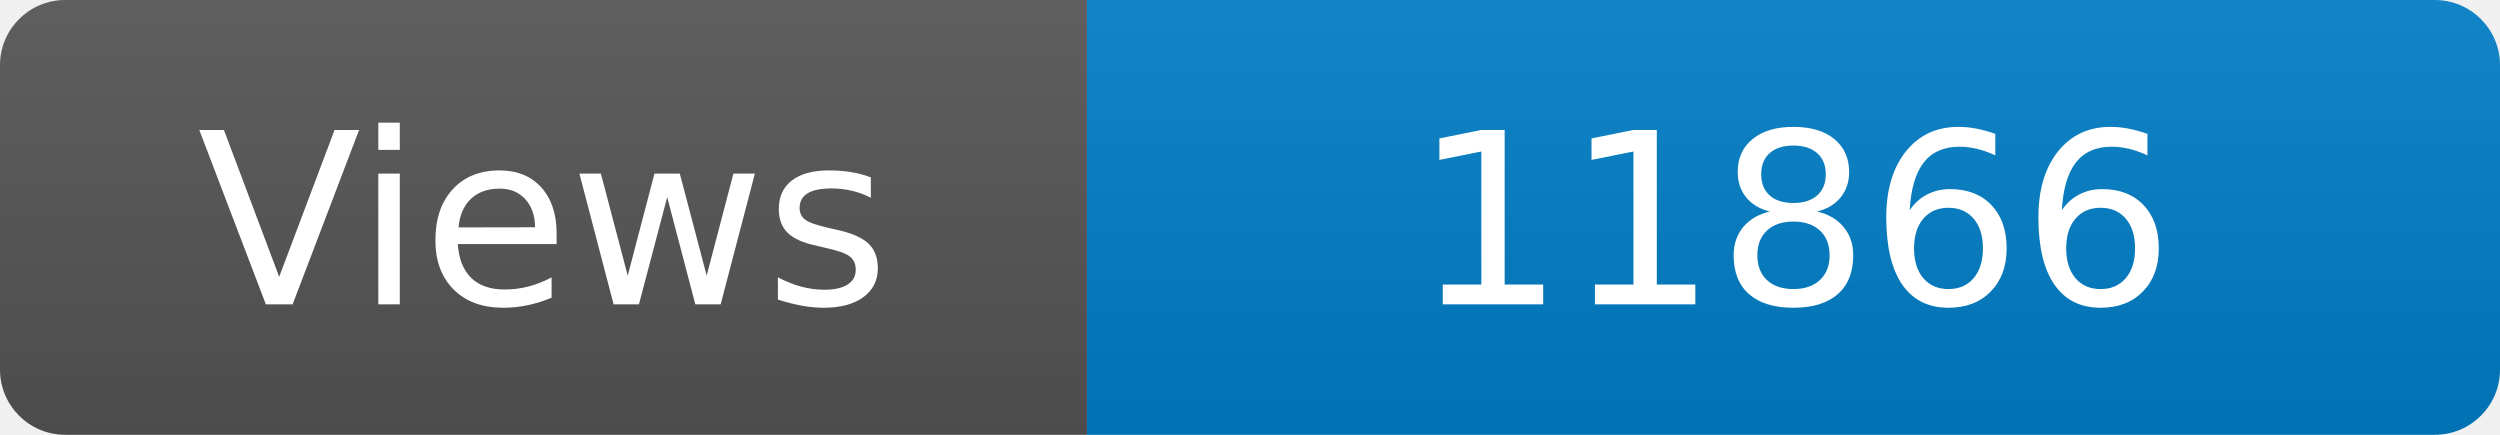
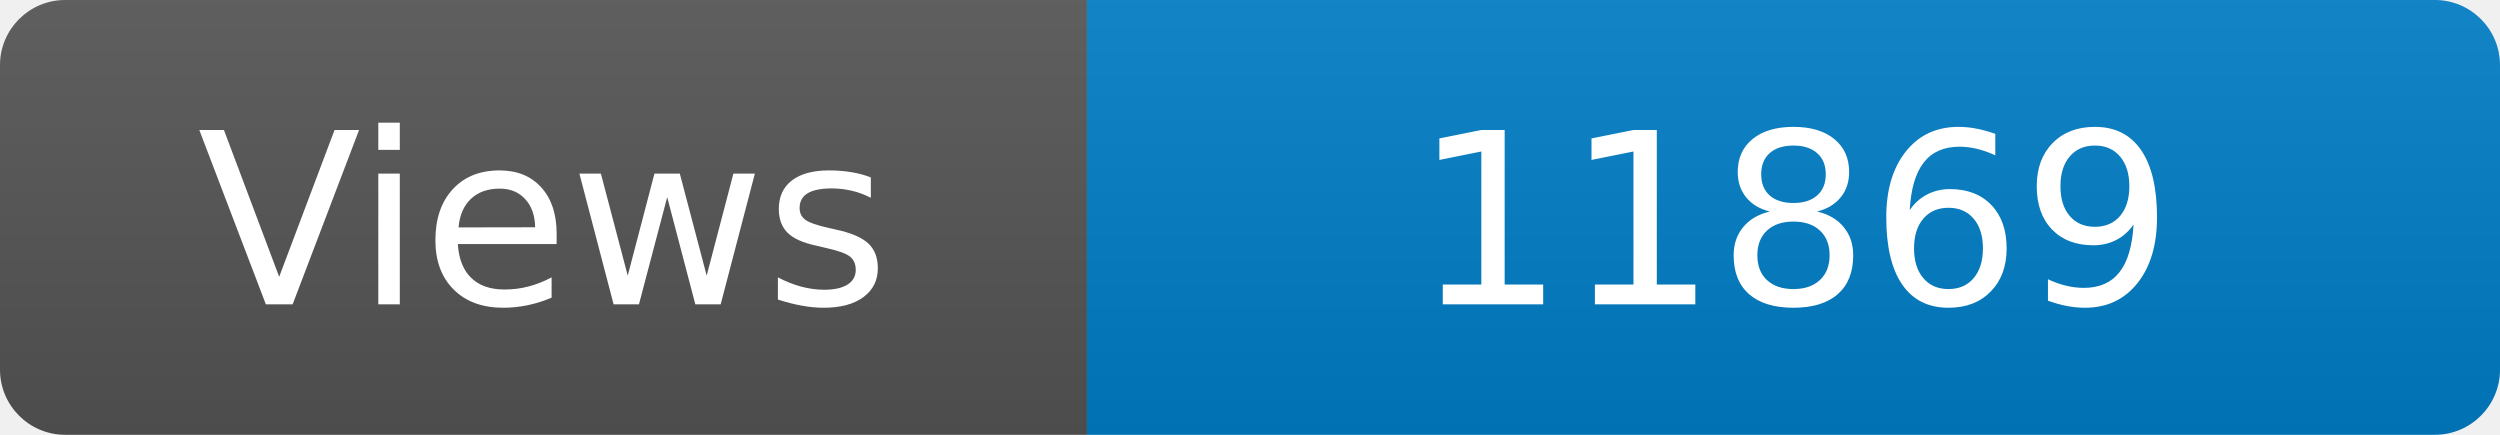
<svg xmlns="http://www.w3.org/2000/svg" width="115" height="20" role="img" aria-label="Maintained?: yes">
  <linearGradient id="s" x2="0" y2="100%">
    <stop offset="0" stop-color="#bbb" stop-opacity=".1" />
    <stop offset="1" stop-opacity=".1" />
  </linearGradient>
  <clipPath id="r">
    <rect width="115" height="20" rx="3" fill="#fff" />
  </clipPath>
  <g clip-path="url(#r)">
    <rect width="50" height="20" fill="#555" />
    <rect x="50" width="160" height="20" fill="#007ec6" />
    <rect width="115" height="20" fill="url(#s)" />
  </g>
  <g fill="#fff" text-anchor="middle" font-family="Verdana,Geneva,DejaVu Sans,sans-serif" font-size="110">
    <text x="250" y="140" transform="scale(.1)" fill="#fff">Views</text>
-     <text x="825" y="140" transform="scale(.1)" fill="#fff">11866</text>
+     <text x="825" y="140" transform="scale(.1)" fill="#fff">11869</text>
  </g>
</svg>
